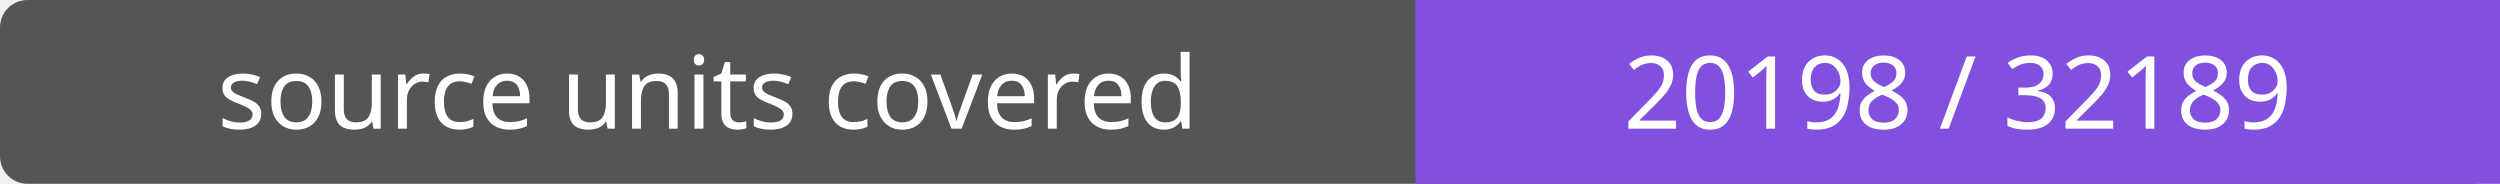
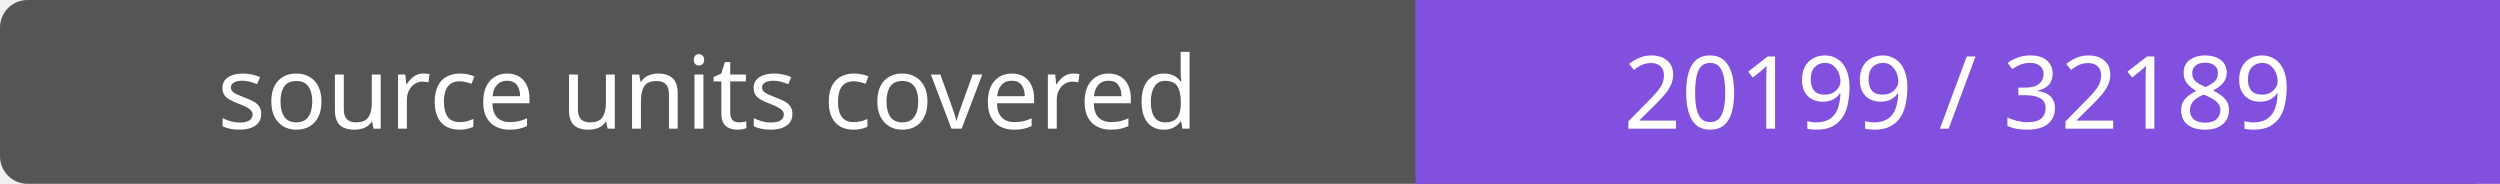
- <svg xmlns="http://www.w3.org/2000/svg" width="272" height="20" role="img" aria-label="source units covered: 20198 / 32189">
+ <svg xmlns="http://www.w3.org/2000/svg" width="272" height="20" role="img" aria-label="source units covered: 20199 / 32189">
  <rect width="272" height="20" rx="3" fill="#555" />
  <path fill="#8250df" d="M154 0h118v20H154z" />
  <g fill="#fff" text-anchor="middle" font-family="Verdana,sans-serif" font-size="11">
    <text x="77.0" y="14">source units covered</text>
-     <text x="213.0" y="14">20198 / 32189</text>
+     <text x="213.0" y="14">20199 / 32189</text>
  </g>
</svg>
